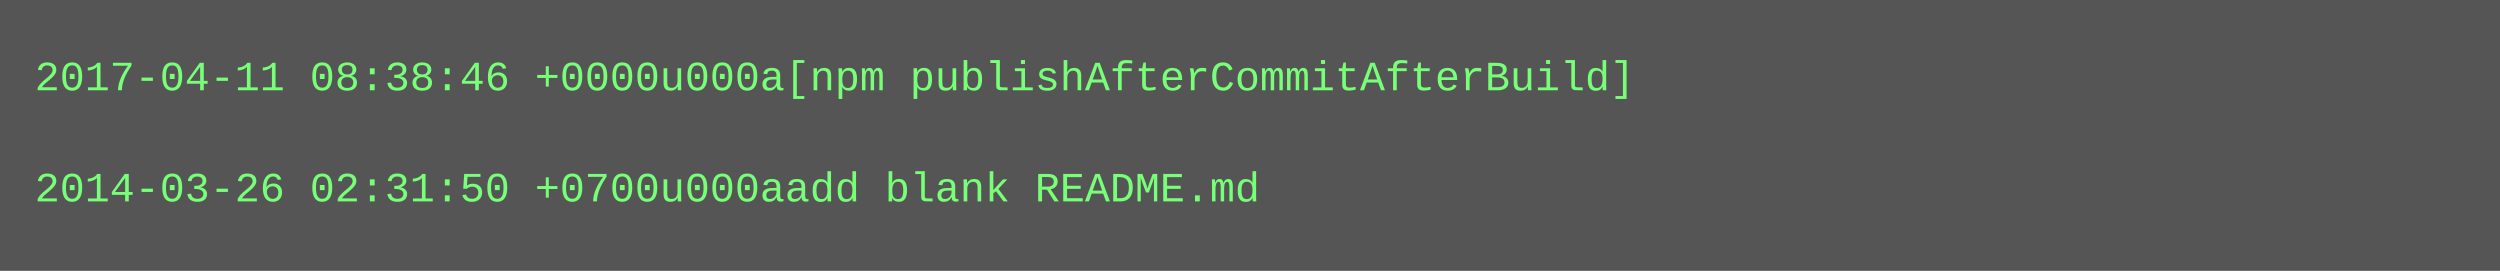
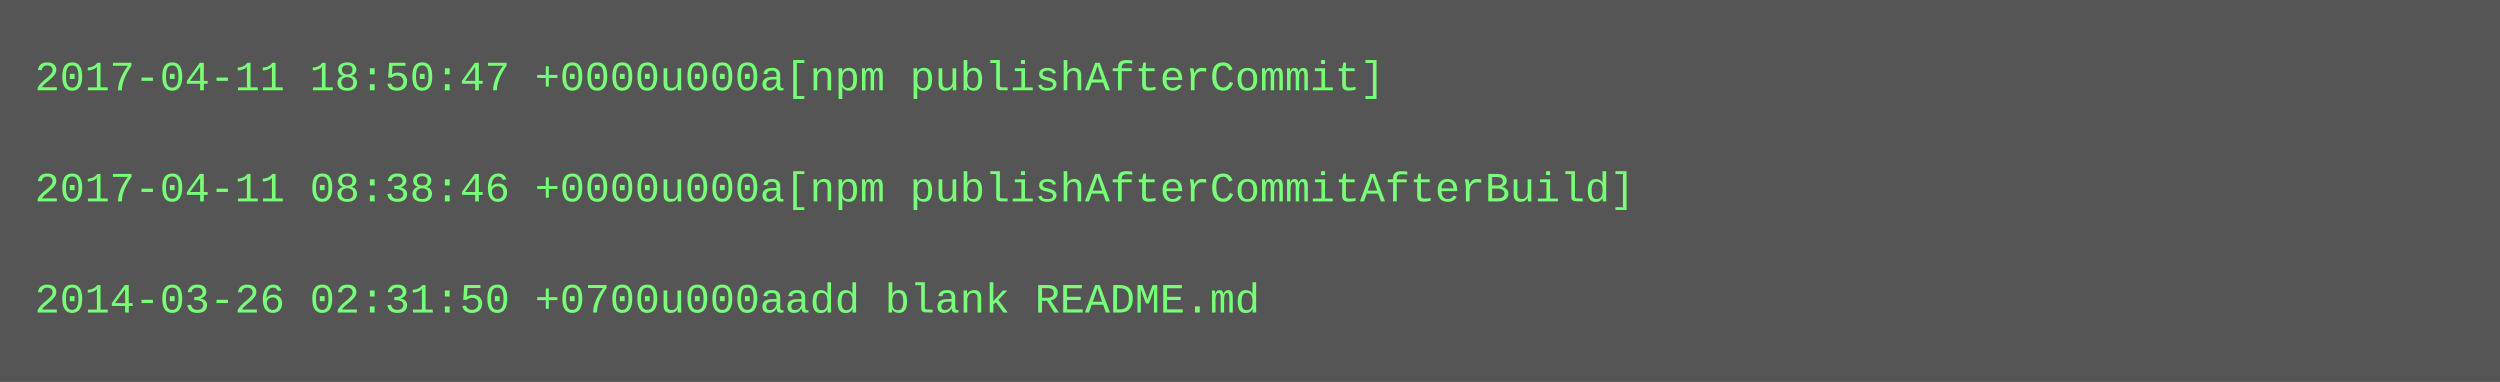
- <svg xmlns="http://www.w3.org/2000/svg" height="78" width="720">
-   <rect height="78" fill="#555" width="720" />
+ <svg xmlns="http://www.w3.org/2000/svg" height="110" width="720">
+   <rect height="110" fill="#555" width="720" />
  <text fill="#7f7" font-family="Courier New" font-size="12" xml:space="preserve">
-     <tspan x="10" y="26">2017-04-11 08:38:46 +0000u000a[npm publishAfterCommitAfterBuild]</tspan>
+     <tspan x="10" y="26">2017-04-11 18:50:47 +0000u000a[npm publishAfterCommit]</tspan>
    <tspan x="10" y="42" />
-     <tspan x="10" y="58">2014-03-26 02:31:50 +0700u000aadd blank README.md</tspan>
+     <tspan x="10" y="58">2017-04-11 08:38:46 +0000u000a[npm publishAfterCommitAfterBuild]</tspan>
+     <tspan x="10" y="74" />
+     <tspan x="10" y="90">2014-03-26 02:31:50 +0700u000aadd blank README.md</tspan>
  </text>
</svg>
